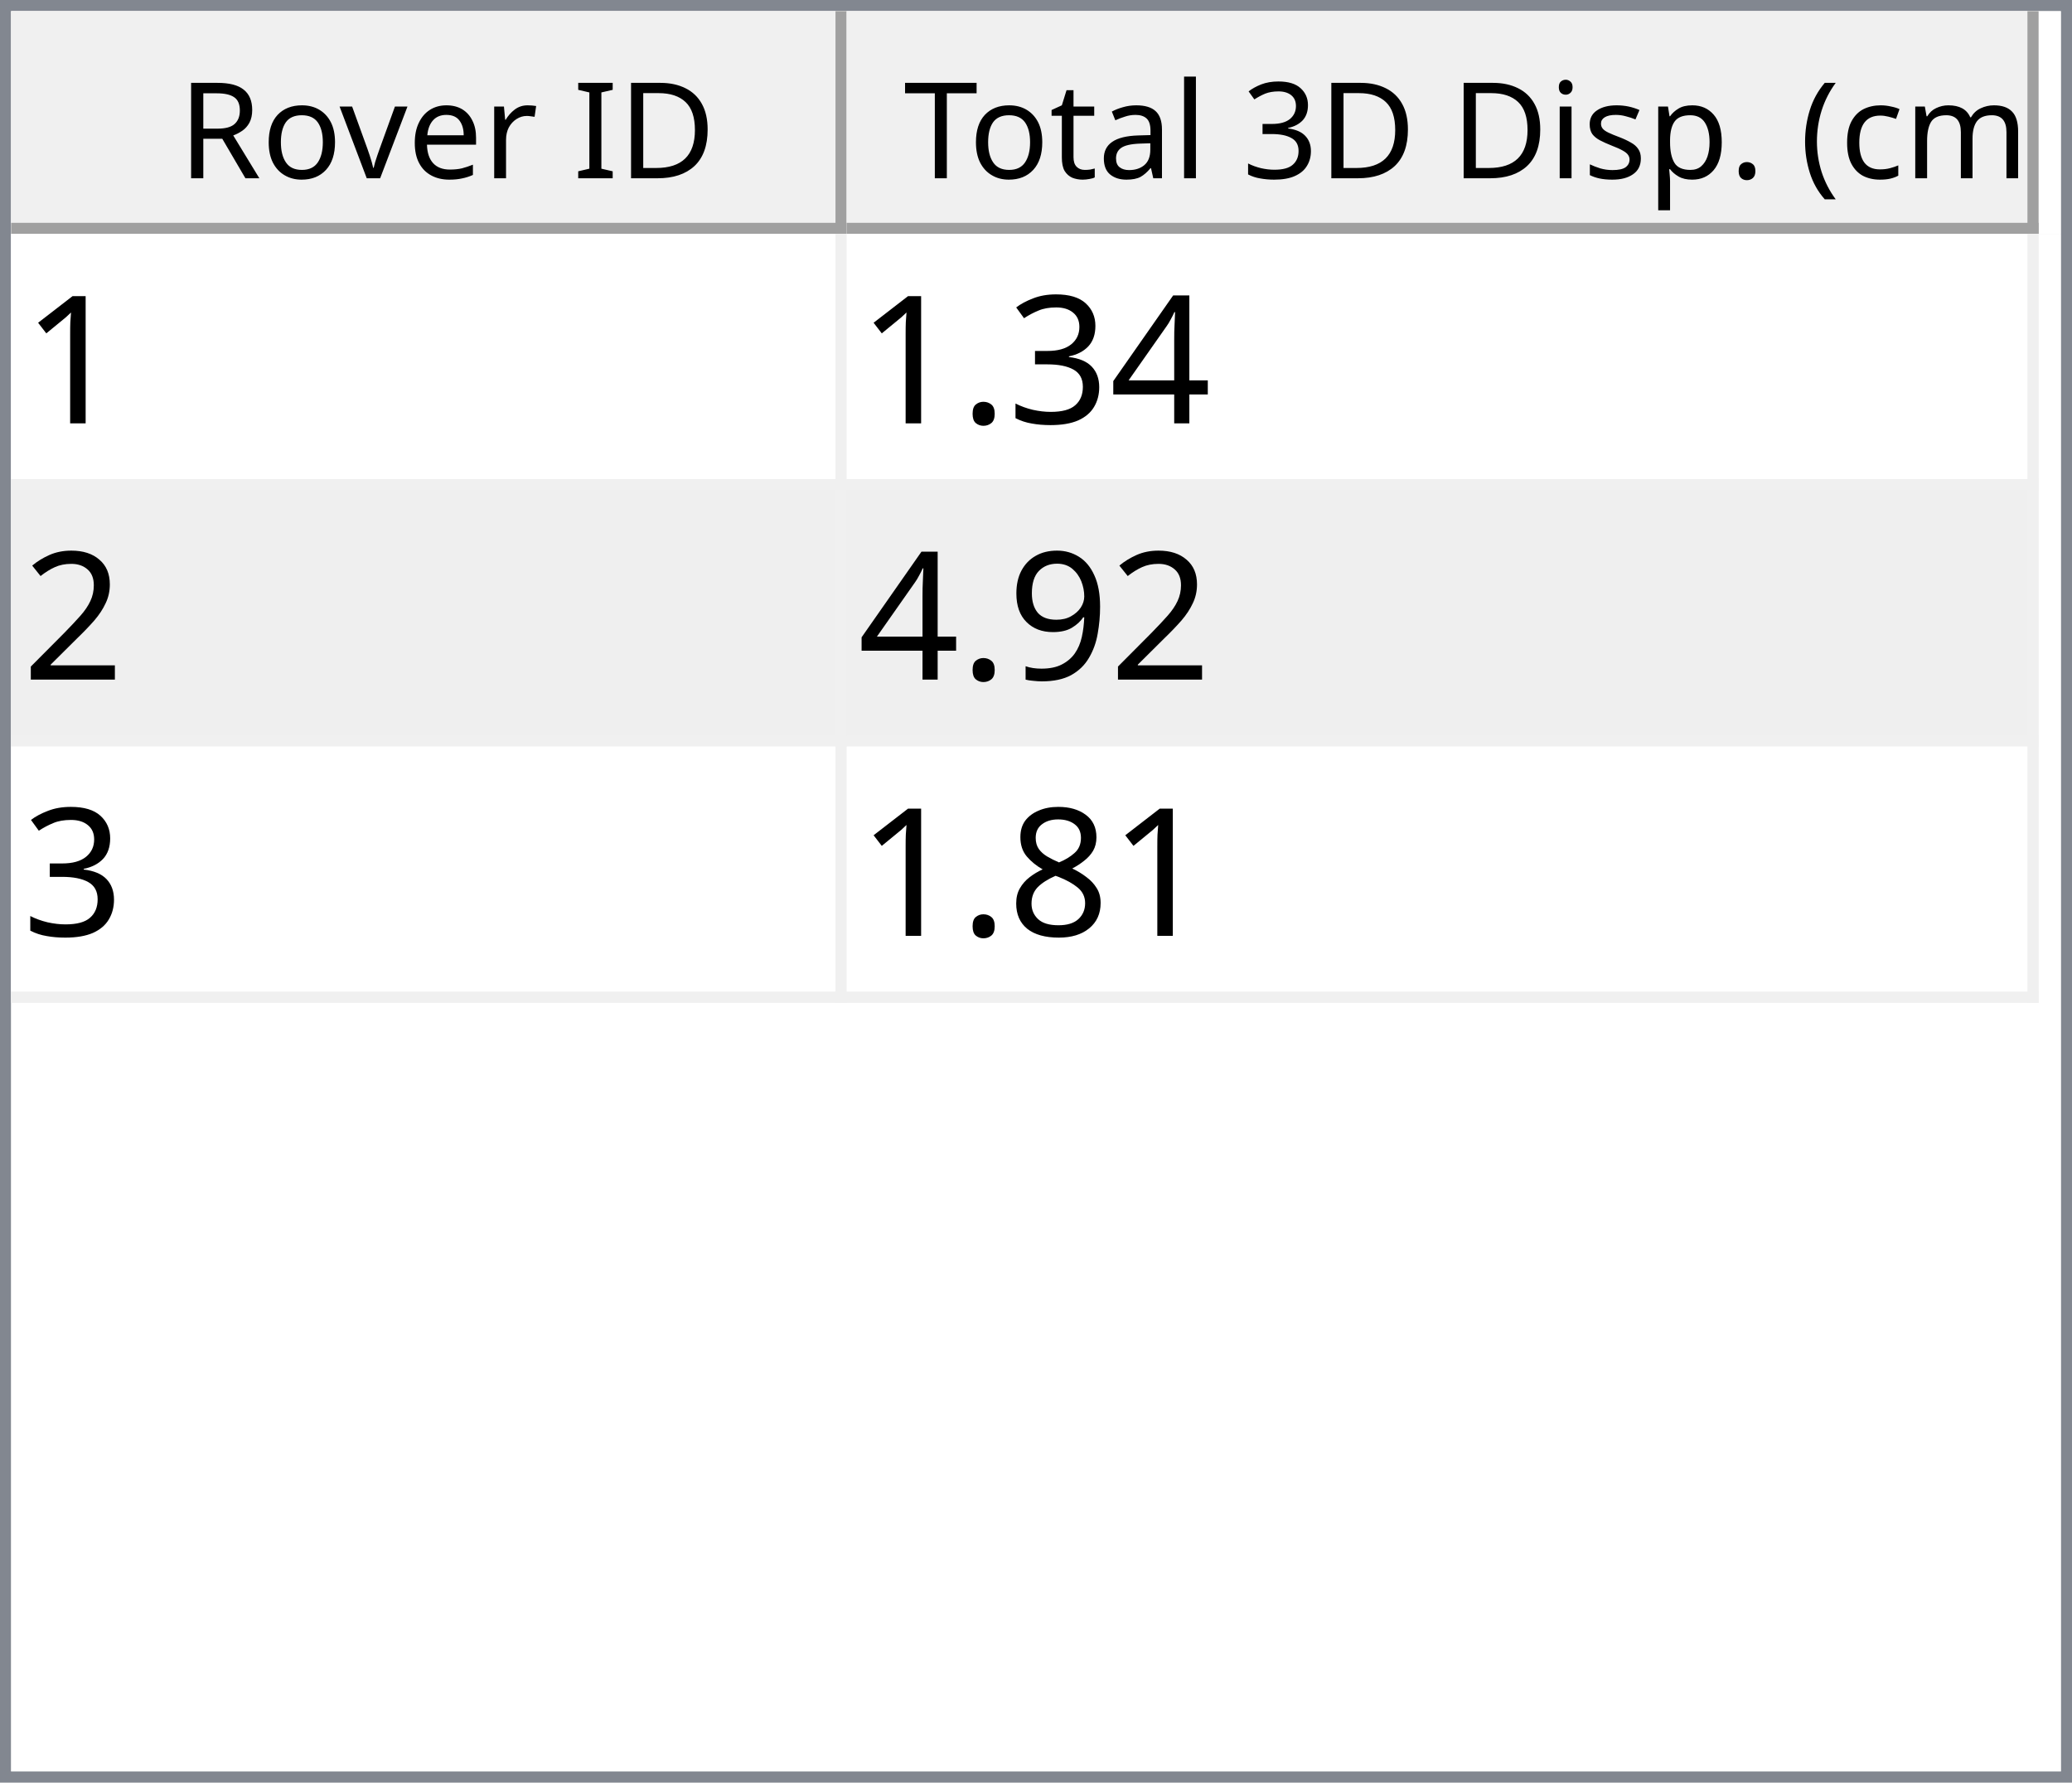
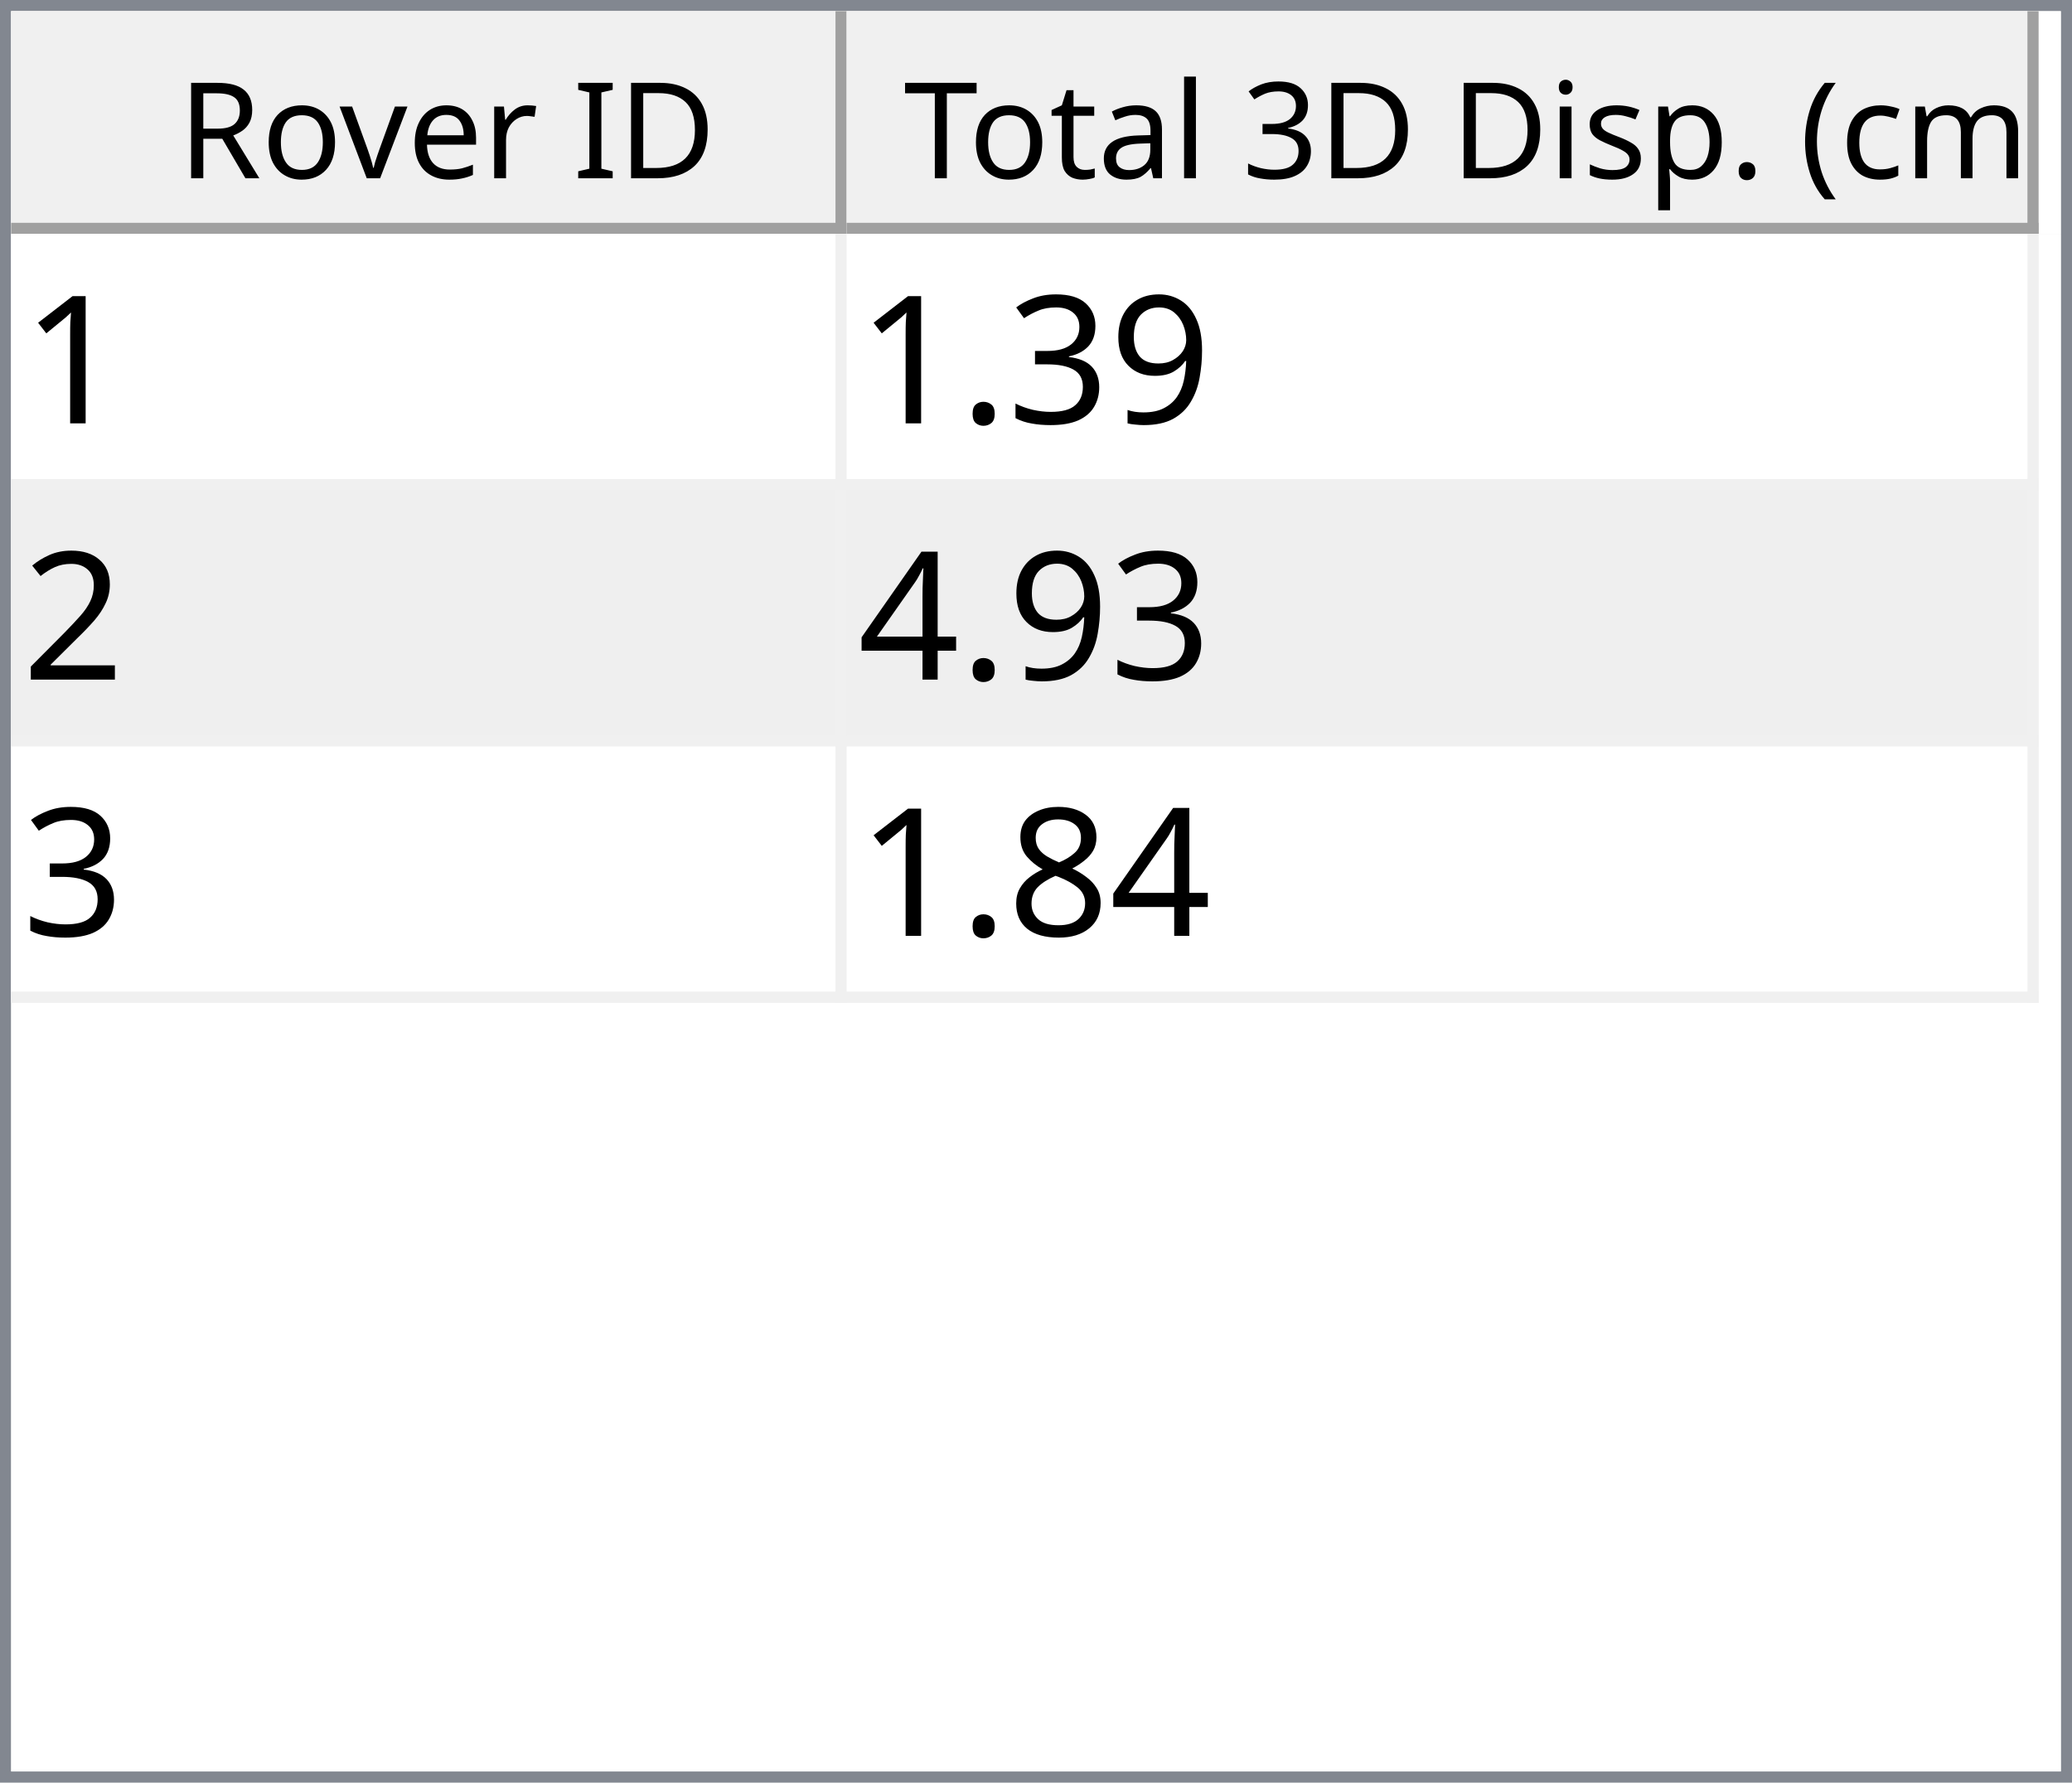
<svg xmlns="http://www.w3.org/2000/svg" style="fill-opacity:1; color-rendering:auto; color-interpolation:auto; text-rendering:auto; stroke:black; stroke-linecap:square; stroke-miterlimit:10; shape-rendering:auto; stroke-opacity:1; fill:black; stroke-dasharray:none; font-weight:normal; stroke-width:1; font-family:'Dialog'; font-style:normal; stroke-linejoin:miter; font-size:12px; stroke-dashoffset:0; image-rendering:auto;" width="186" height="160">
  <defs id="genericDefs" />
  <g>
    <defs id="defs1">
      <clipPath clipPathUnits="userSpaceOnUse" id="clipPath1">
        <path d="M0 0 L186 0 L186 160 L0 160 L0 0 Z" />
      </clipPath>
      <clipPath clipPathUnits="userSpaceOnUse" id="clipPath2">
        <path d="M0 0 L0 160 L186 160 L186 0 Z" />
      </clipPath>
      <clipPath clipPathUnits="userSpaceOnUse" id="clipPath3">
        <path d="M0 0 L0 20 L184 20 L184 0 Z" />
      </clipPath>
      <clipPath clipPathUnits="userSpaceOnUse" id="clipPath4">
        <path d="M0 0 L0 20 L75 20 L75 0 Z" />
      </clipPath>
      <clipPath clipPathUnits="userSpaceOnUse" id="clipPath5">
        <path d="M1 1 L1 19 L74 19 L74 1 Z" />
      </clipPath>
      <clipPath clipPathUnits="userSpaceOnUse" id="clipPath6">
        <path d="M0 0 L0 18 L73 18 L73 0 Z" />
      </clipPath>
      <clipPath clipPathUnits="userSpaceOnUse" id="clipPath7">
        <path d="M-0.5 -0.5 L-0.5 19.5 L74.5 19.5 L74.5 -0.5 Z" />
      </clipPath>
      <clipPath clipPathUnits="userSpaceOnUse" id="clipPath8">
        <path d="M0 0 L0 20 L107 20 L107 0 Z" />
      </clipPath>
      <clipPath clipPathUnits="userSpaceOnUse" id="clipPath9">
        <path d="M1 1 L1 19 L106 19 L106 1 Z" />
      </clipPath>
      <clipPath clipPathUnits="userSpaceOnUse" id="clipPath10">
        <path d="M0 0 L0 18 L105 18 L105 0 Z" />
      </clipPath>
      <clipPath clipPathUnits="userSpaceOnUse" id="clipPath11">
        <path d="M-0.5 -0.5 L-0.5 19.5 L106.5 19.5 L106.5 -0.5 Z" />
      </clipPath>
      <clipPath clipPathUnits="userSpaceOnUse" id="clipPath12">
        <path d="M0 0 L0 138 L184 138 L184 0 Z" />
      </clipPath>
      <clipPath clipPathUnits="userSpaceOnUse" id="clipPath13">
        <path d="M0 0 L0 69 L182 69 L182 0 Z" />
      </clipPath>
      <clipPath clipPathUnits="userSpaceOnUse" id="clipPath14">
        <path d="M-0.5 -0.5 L-0.5 68.5 L181.5 68.5 L181.5 -0.5 Z" />
      </clipPath>
      <clipPath clipPathUnits="userSpaceOnUse" id="clipPath15">
        <path d="M0 0 L0 22 L74 22 L74 0 Z" />
      </clipPath>
      <clipPath clipPathUnits="userSpaceOnUse" id="clipPath16">
        <path d="M0 0 L0 22 L106 22 L106 0 Z" />
      </clipPath>
      <font horiz-adv-x="64.551" id="font1">
        <font-face ascent="107.91" descent="25.098" units-per-em="100" style="font-style:normal; font-family:Segoe UI; font-weight:normal;" />
        <missing-glyph horiz-adv-x="64.551" d="M8.109 0 L8.109 68.266 L56.453 68.266 L56.453 0 L8.109 0 ZM15.328 7.234 L49.219 7.234 L49.219 61.031 L15.328 61.031 L15.328 7.234 Z" />
        <glyph unicode="D" horiz-adv-x="70.117" d="M9.188 0 L9.188 70.016 L28.516 70.016 Q65.531 70.016 65.531 35.891 Q65.531 19.672 55.25 9.836 Q44.969 0 27.734 0 L9.188 0 ZM17.391 62.594 L17.391 7.422 L27.828 7.422 Q41.609 7.422 49.273 14.797 Q56.938 22.172 56.938 35.688 Q56.938 62.594 28.328 62.594 L17.391 62.594 Z" />
        <glyph unicode="I" horiz-adv-x="26.611" d="M17.391 0 L9.188 0 L9.188 70.016 L17.391 70.016 L17.391 0 Z" />
        <glyph unicode=" " horiz-adv-x="27.393" d="" />
        <glyph unicode="r" horiz-adv-x="34.766" d="M34.188 41.891 Q32.078 43.5 28.125 43.5 Q23 43.5 19.555 38.672 Q16.109 33.844 16.109 25.484 L16.109 0 L8.109 0 L8.109 50 L16.109 50 L16.109 39.703 L16.312 39.703 Q18.016 44.969 21.531 47.922 Q25.047 50.875 29.391 50.875 Q32.516 50.875 34.188 50.203 L34.188 41.891 Z" />
        <glyph unicode="e" horiz-adv-x="52.295" d="M48.297 23 L12.984 23 Q13.188 14.656 17.484 10.109 Q21.781 5.562 29.297 5.562 Q37.75 5.562 44.828 11.141 L44.828 3.609 Q38.234 -1.172 27.391 -1.172 Q16.797 -1.172 10.742 5.641 Q4.688 12.453 4.688 24.812 Q4.688 36.469 11.305 43.82 Q17.922 51.172 27.734 51.172 Q37.547 51.172 42.922 44.828 Q48.297 38.484 48.297 27.203 L48.297 23 ZM40.094 29.781 Q40.047 36.719 36.75 40.578 Q33.453 44.438 27.594 44.438 Q21.922 44.438 17.969 40.383 Q14.016 36.328 13.094 29.781 L40.094 29.781 Z" />
        <glyph unicode="v" horiz-adv-x="47.9" d="M47.406 50 L27.484 0 L19.625 0 L0.688 50 L9.469 50 L22.172 13.672 Q23.578 9.672 23.922 6.688 L24.125 6.688 Q24.609 10.453 25.688 13.484 L38.969 50 L47.406 50 Z" />
        <glyph unicode="o" horiz-adv-x="58.594" d="M29 -1.172 Q17.922 -1.172 11.305 5.836 Q4.688 12.844 4.688 24.422 Q4.688 37.016 11.57 44.094 Q18.453 51.172 30.172 51.172 Q41.359 51.172 47.633 44.289 Q53.906 37.406 53.906 25.203 Q53.906 13.234 47.141 6.031 Q40.375 -1.172 29 -1.172 ZM29.594 44.438 Q21.875 44.438 17.383 39.188 Q12.891 33.938 12.891 24.703 Q12.891 15.828 17.43 10.695 Q21.969 5.562 29.594 5.562 Q37.359 5.562 41.531 10.594 Q45.703 15.625 45.703 24.906 Q45.703 34.281 41.531 39.359 Q37.359 44.438 29.594 44.438 Z" />
        <glyph unicode="R" horiz-adv-x="59.814" d="M59.375 0 L49.609 0 L37.891 19.625 Q36.281 22.359 34.766 24.289 Q33.25 26.219 31.664 27.438 Q30.078 28.656 28.25 29.219 Q26.422 29.781 24.125 29.781 L17.391 29.781 L17.391 0 L9.188 0 L9.188 70.016 L30.078 70.016 Q34.672 70.016 38.555 68.867 Q42.438 67.719 45.289 65.375 Q48.141 63.031 49.758 59.547 Q51.375 56.062 51.375 51.375 Q51.375 47.703 50.273 44.656 Q49.172 41.609 47.148 39.211 Q45.125 36.812 42.266 35.133 Q39.406 33.453 35.844 32.516 L35.844 32.328 Q37.594 31.547 38.891 30.547 Q40.188 29.547 41.359 28.18 Q42.531 26.812 43.68 25.078 Q44.828 23.344 46.234 21.047 L59.375 0 ZM17.391 62.594 L17.391 37.203 L28.516 37.203 Q31.594 37.203 34.203 38.133 Q36.812 39.062 38.719 40.797 Q40.625 42.531 41.703 45.047 Q42.781 47.562 42.781 50.688 Q42.781 56.297 39.141 59.445 Q35.5 62.594 28.609 62.594 L17.391 62.594 Z" />
        <glyph unicode=")" horiz-adv-x="30.176" d="M8.297 -15.922 L1.172 -15.922 Q16.406 2.344 16.406 26.812 Q16.406 51.469 1.078 70.016 L8.297 70.016 Q23.531 52.156 23.531 26.703 Q23.531 1.375 8.297 -15.922 Z" />
        <glyph unicode="m" horiz-adv-x="86.133" d="M79.109 0 L71.094 0 L71.094 28.719 Q71.094 37.016 68.531 40.727 Q65.969 44.438 59.906 44.438 Q54.781 44.438 51.195 39.75 Q47.609 35.062 47.609 28.516 L47.609 0 L39.594 0 L39.594 29.688 Q39.594 44.438 28.219 44.438 Q22.953 44.438 19.531 40.016 Q16.109 35.594 16.109 28.516 L16.109 0 L8.109 0 L8.109 50 L16.109 50 L16.109 42.094 L16.312 42.094 Q21.625 51.172 31.844 51.172 Q36.969 51.172 40.773 48.312 Q44.578 45.453 46 40.828 Q51.562 51.172 62.594 51.172 Q79.109 51.172 79.109 30.812 L79.109 0 Z" />
        <glyph unicode="c" horiz-adv-x="46.191" d="M42.188 2.297 Q36.422 -1.172 28.516 -1.172 Q17.828 -1.172 11.258 5.789 Q4.688 12.75 4.688 23.828 Q4.688 36.188 11.766 43.68 Q18.844 51.172 30.672 51.172 Q37.25 51.172 42.281 48.734 L42.281 40.531 Q36.719 44.438 30.375 44.438 Q22.703 44.438 17.797 38.945 Q12.891 33.453 12.891 24.516 Q12.891 15.719 17.508 10.641 Q22.125 5.562 29.891 5.562 Q36.422 5.562 42.188 9.906 L42.188 2.297 Z" />
        <glyph unicode="(" horiz-adv-x="30.176" d="M29.109 -15.922 L21.969 -15.922 Q6.844 1.375 6.844 26.703 Q6.844 52.156 21.969 70.016 L29.203 70.016 Q13.875 51.469 13.875 26.812 Q13.875 2.344 29.109 -15.922 Z" />
        <glyph unicode="." horiz-adv-x="21.68" d="M10.891 -1.078 Q8.641 -1.078 7.055 0.539 Q5.469 2.156 5.469 4.391 Q5.469 6.641 7.055 8.273 Q8.641 9.906 10.891 9.906 Q13.188 9.906 14.797 8.273 Q16.406 6.641 16.406 4.391 Q16.406 2.156 14.797 0.539 Q13.188 -1.078 10.891 -1.078 Z" />
        <glyph unicode="p" horiz-adv-x="58.789" d="M16.312 7.234 L16.109 7.234 L16.109 -23 L8.109 -23 L8.109 50 L16.109 50 L16.109 41.219 L16.312 41.219 Q22.219 51.172 33.594 51.172 Q43.266 51.172 48.688 44.461 Q54.109 37.75 54.109 26.469 Q54.109 13.922 48 6.375 Q41.891 -1.172 31.297 -1.172 Q21.578 -1.172 16.312 7.234 ZM16.109 27.391 L16.109 20.406 Q16.109 14.203 20.141 9.883 Q24.172 5.562 30.375 5.562 Q37.641 5.562 41.773 11.133 Q45.906 16.703 45.906 26.609 Q45.906 34.969 42.047 39.703 Q38.188 44.438 31.594 44.438 Q24.609 44.438 20.359 39.578 Q16.109 34.719 16.109 27.391 Z" />
        <glyph unicode="s" horiz-adv-x="42.432" d="M5.078 1.812 L5.078 10.406 Q11.625 5.562 19.484 5.562 Q30.031 5.562 30.031 12.594 Q30.031 14.594 29.125 15.992 Q28.219 17.391 26.68 18.461 Q25.141 19.531 23.07 20.383 Q21 21.234 18.609 22.172 Q15.281 23.484 12.766 24.828 Q10.25 26.172 8.57 27.859 Q6.891 29.547 6.031 31.695 Q5.172 33.844 5.172 36.719 Q5.172 40.234 6.789 42.945 Q8.406 45.656 11.086 47.484 Q13.766 49.312 17.211 50.242 Q20.656 51.172 24.312 51.172 Q30.812 51.172 35.938 48.922 L35.938 40.828 Q30.422 44.438 23.25 44.438 Q21 44.438 19.195 43.922 Q17.391 43.406 16.094 42.477 Q14.797 41.547 14.086 40.258 Q13.375 38.969 13.375 37.406 Q13.375 35.453 14.086 34.133 Q14.797 32.812 16.164 31.789 Q17.531 30.766 19.484 29.938 Q21.438 29.109 23.922 28.125 Q27.25 26.859 29.883 25.516 Q32.516 24.172 34.375 22.484 Q36.234 20.797 37.234 18.602 Q38.234 16.406 38.234 13.375 Q38.234 9.672 36.602 6.938 Q34.969 4.203 32.234 2.398 Q29.5 0.594 25.93 -0.289 Q22.359 -1.172 18.453 -1.172 Q10.75 -1.172 5.078 1.812 Z" />
        <glyph unicode="i" horiz-adv-x="24.219" d="M12.203 62.703 Q10.062 62.703 8.547 64.164 Q7.031 65.625 7.031 67.875 Q7.031 70.125 8.547 71.609 Q10.062 73.094 12.203 73.094 Q14.406 73.094 15.945 71.609 Q17.484 70.125 17.484 67.875 Q17.484 65.719 15.945 64.211 Q14.406 62.703 12.203 62.703 ZM16.109 0 L8.109 0 L8.109 50 L16.109 50 L16.109 0 Z" />
        <glyph unicode="3" horiz-adv-x="53.906" d="M46.531 19.828 Q46.531 15.094 44.75 11.211 Q42.969 7.328 39.719 4.57 Q36.469 1.812 31.93 0.297 Q27.391 -1.219 21.922 -1.219 Q11.922 -1.219 6 2.594 L6 11.188 Q13.094 5.609 22.219 5.609 Q25.875 5.609 28.828 6.539 Q31.781 7.469 33.906 9.227 Q36.031 10.984 37.18 13.477 Q38.328 15.969 38.328 19.094 Q38.328 32.812 18.797 32.812 L12.984 32.812 L12.984 39.594 L18.5 39.594 Q35.797 39.594 35.797 52.484 Q35.797 64.406 22.609 64.406 Q15.188 64.406 8.688 59.422 L8.688 67.188 Q15.375 71.188 24.609 71.188 Q29 71.188 32.57 69.969 Q36.141 68.75 38.68 66.555 Q41.219 64.359 42.609 61.281 Q44 58.203 44 54.5 Q44 40.672 30.031 36.719 L30.031 36.531 Q33.594 36.141 36.625 34.797 Q39.656 33.453 41.852 31.305 Q44.047 29.156 45.289 26.25 Q46.531 23.344 46.531 19.828 Z" />
        <glyph unicode="l" horiz-adv-x="24.219" d="M16.109 0 L8.109 0 L8.109 74.031 L16.109 74.031 L16.109 0 Z" />
        <glyph unicode="a" horiz-adv-x="50.879" d="M43.891 0 L35.891 0 L35.891 7.812 L35.688 7.812 Q30.469 -1.172 20.312 -1.172 Q12.844 -1.172 8.617 2.781 Q4.391 6.734 4.391 13.281 Q4.391 27.297 20.906 29.594 L35.891 31.688 Q35.891 44.438 25.594 44.438 Q16.547 44.438 9.281 38.281 L9.281 46.484 Q16.656 51.172 26.266 51.172 Q43.891 51.172 43.891 32.516 L43.891 0 ZM35.891 25.297 L23.828 23.641 Q18.266 22.859 15.43 20.875 Q12.594 18.891 12.594 13.875 Q12.594 10.203 15.211 7.883 Q17.828 5.562 22.172 5.562 Q28.125 5.562 32.008 9.742 Q35.891 13.922 35.891 20.312 L35.891 25.297 Z" />
        <glyph unicode="t" horiz-adv-x="33.887" d="M31.297 0.484 Q28.469 -1.078 23.828 -1.078 Q10.688 -1.078 10.688 13.578 L10.688 43.172 L2.094 43.172 L2.094 50 L10.688 50 L10.688 62.203 L18.703 64.797 L18.703 50 L31.297 50 L31.297 43.172 L18.703 43.172 L18.703 14.984 Q18.703 9.969 20.414 7.82 Q22.125 5.672 26.078 5.672 Q29.109 5.672 31.297 7.328 L31.297 0.484 Z" />
        <glyph unicode="T" horiz-adv-x="52.393" d="M50.594 62.594 L30.375 62.594 L30.375 0 L22.172 0 L22.172 62.594 L2 62.594 L2 70.016 L50.594 70.016 L50.594 62.594 Z" />
      </font>
      <font horiz-adv-x="75.0" id="font2">
        <font-face ascent="100.537" descent="21.973" units-per-em="100" style="font-style:normal; font-family:sans-serif; font-weight:normal;" />
        <missing-glyph horiz-adv-x="75.0" d="M12.5 0 L12.5 62.5 L62.5 62.5 L62.5 0 L12.5 0 ZM14.062 1.562 L60.938 1.562 L60.938 60.938 L14.062 60.938 L14.062 1.562 Z" />
        <glyph unicode="1" horiz-adv-x="55.615" d="M37.25 0 L28.469 0 L28.469 56 Q25.297 52.984 20.141 49.953 Q14.984 46.922 10.891 45.406 L10.891 53.906 Q18.266 57.375 23.781 62.305 Q29.297 67.234 31.594 71.875 L37.25 71.875 L37.25 0 Z" />
-         <glyph unicode="4" horiz-adv-x="55.615" d="M32.328 0 L32.328 17.141 L1.266 17.141 L1.266 25.203 L33.938 71.578 L41.109 71.578 L41.109 25.203 L50.781 25.203 L50.781 17.141 L41.109 17.141 L41.109 0 L32.328 0 ZM32.328 25.203 L32.328 57.469 L9.906 25.203 L32.328 25.203 Z" />
+         <glyph unicode="9" horiz-adv-x="55.615" d="M5.469 16.547 L13.922 17.328 Q14.984 11.375 18.016 8.688 Q21.047 6 25.781 6 Q29.828 6 32.883 7.859 Q35.938 9.719 37.891 12.82 Q39.844 15.922 41.164 21.195 Q42.484 26.469 42.484 31.938 Q42.484 32.516 42.438 33.688 Q39.797 29.5 35.234 26.883 Q30.672 24.266 25.344 24.266 Q16.453 24.266 10.305 30.711 Q4.156 37.156 4.156 47.703 Q4.156 58.594 10.578 65.234 Q17 71.875 26.656 71.875 Q33.641 71.875 39.43 68.117 Q45.219 64.359 48.219 57.398 Q51.219 50.438 51.219 37.25 Q51.219 23.531 48.242 15.406 Q45.266 7.281 39.383 3.031 Q33.5 -1.219 25.594 -1.219 Q17.188 -1.219 11.867 3.445 Q6.547 8.109 5.469 16.547 ZM41.453 48.141 Q41.453 55.719 37.43 60.156 Q33.406 64.594 27.734 64.594 Q21.875 64.594 17.531 59.812 Q13.188 55.031 13.188 47.406 Q13.188 40.578 17.312 36.305 Q21.438 32.031 27.484 32.031 Q33.594 32.031 37.523 36.305 Q41.453 40.578 41.453 48.141 Z" />
        <glyph unicode="3" horiz-adv-x="55.615" d="M4.203 18.891 L12.984 20.062 Q14.5 12.594 18.141 9.297 Q21.781 6 27 6 Q33.203 6 37.477 10.297 Q41.75 14.594 41.75 20.953 Q41.75 27 37.797 30.93 Q33.844 34.859 27.734 34.859 Q25.25 34.859 21.531 33.891 L22.516 41.609 Q23.391 41.5 23.922 41.5 Q29.547 41.5 34.039 44.43 Q38.531 47.359 38.531 53.469 Q38.531 58.297 35.258 61.477 Q31.984 64.656 26.812 64.656 Q21.688 64.656 18.266 61.43 Q14.844 58.203 13.875 51.766 L5.078 53.328 Q6.688 62.156 12.398 67.016 Q18.109 71.875 26.609 71.875 Q32.469 71.875 37.398 69.359 Q42.328 66.844 44.945 62.5 Q47.562 58.156 47.562 53.266 Q47.562 48.641 45.07 44.828 Q42.578 41.016 37.703 38.766 Q44.047 37.312 47.562 32.695 Q51.078 28.078 51.078 21.141 Q51.078 11.766 44.242 5.25 Q37.406 -1.266 26.953 -1.266 Q17.531 -1.266 11.305 4.352 Q5.078 9.969 4.203 18.891 Z" />
        <glyph unicode="." horiz-adv-x="27.783" d="M9.078 0 L9.078 10.016 L19.094 10.016 L19.094 0 L9.078 0 Z" />
        <glyph unicode="2" horiz-adv-x="55.615" d="M50.344 8.453 L50.344 0 L3.031 0 Q2.938 3.172 4.047 6.109 Q5.859 10.938 9.836 15.625 Q13.812 20.312 21.344 26.469 Q33.016 36.031 37.117 41.625 Q41.219 47.219 41.219 52.203 Q41.219 57.422 37.477 61.008 Q33.734 64.594 27.734 64.594 Q21.391 64.594 17.578 60.789 Q13.766 56.984 13.719 50.25 L4.688 51.172 Q5.609 61.281 11.664 66.578 Q17.719 71.875 27.938 71.875 Q38.234 71.875 44.242 66.164 Q50.25 60.453 50.25 52 Q50.25 47.703 48.492 43.555 Q46.734 39.406 42.656 34.812 Q38.578 30.219 29.109 22.219 Q21.188 15.578 18.945 13.211 Q16.703 10.844 15.234 8.453 L50.344 8.453 Z" />
-         <glyph unicode="9" horiz-adv-x="55.615" d="M5.469 16.547 L13.922 17.328 Q14.984 11.375 18.016 8.688 Q21.047 6 25.781 6 Q29.828 6 32.883 7.859 Q35.938 9.719 37.891 12.82 Q39.844 15.922 41.164 21.195 Q42.484 26.469 42.484 31.938 Q42.484 32.516 42.438 33.688 Q39.797 29.5 35.234 26.883 Q30.672 24.266 25.344 24.266 Q16.453 24.266 10.305 30.711 Q4.156 37.156 4.156 47.703 Q4.156 58.594 10.578 65.234 Q17 71.875 26.656 71.875 Q33.641 71.875 39.43 68.117 Q45.219 64.359 48.219 57.398 Q51.219 50.438 51.219 37.25 Q51.219 23.531 48.242 15.406 Q45.266 7.281 39.383 3.031 Q33.5 -1.219 25.594 -1.219 Q17.188 -1.219 11.867 3.445 Q6.547 8.109 5.469 16.547 ZM41.453 48.141 Q41.453 55.719 37.43 60.156 Q33.406 64.594 27.734 64.594 Q21.875 64.594 17.531 59.812 Q13.188 55.031 13.188 47.406 Q13.188 40.578 17.312 36.305 Q21.438 32.031 27.484 32.031 Q33.594 32.031 37.523 36.305 Q41.453 40.578 41.453 48.141 Z" />
+         <glyph unicode="4" horiz-adv-x="55.615" d="M32.328 0 L32.328 17.141 L1.266 17.141 L1.266 25.203 L33.938 71.578 L41.109 71.578 L41.109 25.203 L50.781 25.203 L50.781 17.141 L41.109 17.141 L41.109 0 L32.328 0 ZM32.328 25.203 L32.328 57.469 L9.906 25.203 L32.328 25.203 Z" />
        <glyph unicode="8" horiz-adv-x="55.615" d="M17.672 38.812 Q12.203 40.828 9.57 44.539 Q6.938 48.25 6.938 53.422 Q6.938 61.234 12.555 66.555 Q18.172 71.875 27.484 71.875 Q36.859 71.875 42.578 66.43 Q48.297 60.984 48.297 53.172 Q48.297 48.188 45.68 44.508 Q43.062 40.828 37.75 38.812 Q44.344 36.672 47.781 31.883 Q51.219 27.094 51.219 20.453 Q51.219 11.281 44.727 5.031 Q38.234 -1.219 27.641 -1.219 Q17.047 -1.219 10.547 5.055 Q4.047 11.328 4.047 20.703 Q4.047 27.688 7.594 32.398 Q11.141 37.109 17.672 38.812 ZM15.922 53.719 Q15.922 48.641 19.195 45.414 Q22.469 42.188 27.688 42.188 Q32.766 42.188 36.016 45.383 Q39.266 48.578 39.266 53.219 Q39.266 58.062 35.914 61.359 Q32.562 64.656 27.594 64.656 Q22.562 64.656 19.242 61.43 Q15.922 58.203 15.922 53.719 ZM13.094 20.656 Q13.094 16.891 14.875 13.375 Q16.656 9.859 20.172 7.93 Q23.688 6 27.734 6 Q34.031 6 38.133 10.055 Q42.234 14.109 42.234 20.359 Q42.234 26.703 38.016 30.859 Q33.797 35.016 27.438 35.016 Q21.234 35.016 17.164 30.914 Q13.094 26.812 13.094 20.656 Z" />
      </font>
    </defs>
    <g style="fill:white; stroke:white;">
      <rect x="0" y="0" width="186" style="clip-path:url(#clipPath1); stroke:none;" height="160" />
    </g>
    <g style="fill:white; text-rendering:optimizeSpeed; color-rendering:optimizeSpeed; image-rendering:optimizeSpeed; shape-rendering:crispEdges; stroke:white; color-interpolation:sRGB;">
      <rect x="0" width="186" height="160" y="0" style="stroke:none;" />
      <path style="stroke:none;" d="M0 160 L186 160 L186 0 L0 0 Z" />
    </g>
    <g style="fill:rgb(240,240,240); font-family:'Segoe UI'; stroke:rgb(240,240,240);">
      <rect x="0" y="0" width="186" style="clip-path:url(#clipPath2); stroke:none;" height="160" />
    </g>
    <g style="fill:rgb(130,135,144); font-family:'Segoe UI'; stroke:rgb(130,135,144);">
      <path d="M0 0 L186 0 L186 160 L0 160 L0 0 ZM1 1 L185 1 L185 159 L1 159 L1 1 Z" style="fill-rule:evenodd; clip-path:url(#clipPath2); stroke:none;" />
    </g>
    <g style="fill:white; font-family:'Segoe UI'; stroke:white;" transform="translate(1,1)">
      <rect x="0" y="0" width="184" style="clip-path:url(#clipPath3); stroke:none;" height="20" />
    </g>
    <g style="fill:rgb(240,240,240); font-family:'Segoe UI'; stroke:rgb(240,240,240);" transform="translate(1,1)">
      <rect x="0" y="0" width="75" style="clip-path:url(#clipPath4); stroke:none;" height="20" />
    </g>
    <g style="font-family:'Segoe UI';" transform="translate(2,2)">
      <text x="14" xml:space="preserve" y="14" style="clip-path:url(#clipPath6); stroke:none;">Rover ID</text>
    </g>
    <g style="fill:rgb(160,160,160); font-family:'Segoe UI'; stroke:rgb(160,160,160); stroke-linejoin:bevel;" transform="translate(1.5,1.5)">
      <line x1="74" x2="74" y1="0" style="fill:none; clip-path:url(#clipPath7);" y2="19" />
    </g>
    <g style="fill:rgb(160,160,160); font-family:'Segoe UI'; stroke:rgb(160,160,160); stroke-linejoin:bevel;" transform="matrix(1,0,0,1,1,1) translate(0.5,0.5)">
      <line x1="0" x2="74" y1="19" style="fill:none; clip-path:url(#clipPath7);" y2="19" />
    </g>
    <g style="fill:rgb(240,240,240); font-family:'Segoe UI'; stroke:rgb(240,240,240);" transform="translate(76,1)">
      <rect x="0" y="0" width="107" style="clip-path:url(#clipPath8); stroke:none;" height="20" />
    </g>
    <g style="font-family:'Segoe UI';" transform="translate(77,2)">
      <text x="1" xml:space="preserve" y="14" style="clip-path:url(#clipPath10); stroke:none;"> Total 3D Disp. (cm)</text>
    </g>
    <g style="fill:rgb(160,160,160); font-family:'Segoe UI'; stroke:rgb(160,160,160); stroke-linejoin:bevel;" transform="translate(76.5,1.5)">
      <line x1="106" x2="106" y1="0" style="fill:none; clip-path:url(#clipPath11);" y2="19" />
    </g>
    <g style="fill:rgb(160,160,160); font-family:'Segoe UI'; stroke:rgb(160,160,160); stroke-linejoin:bevel;" transform="matrix(1,0,0,1,76,1) translate(0.5,0.5)">
      <line x1="0" x2="106" y1="19" style="fill:none; clip-path:url(#clipPath11);" y2="19" />
    </g>
    <g style="fill:white; font-family:'Segoe UI'; stroke:white;" transform="translate(1,21)">
      <rect x="0" y="0" width="184" style="clip-path:url(#clipPath12); stroke:none;" height="138" />
    </g>
    <g style="fill:rgb(240,240,240); font-size:16px; font-family:sans-serif; stroke:rgb(240,240,240);" transform="translate(1,21)">
      <rect x="0" y="0" width="182" style="clip-path:url(#clipPath13); stroke:none;" height="69" />
      <line transform="translate(0.5,0.5)" x1="0" x2="181" y1="22" style="clip-path:url(#clipPath14); fill:none; stroke-linejoin:bevel;" y2="22" />
    </g>
    <g transform="matrix(1,0,0,1,1,21) translate(0.5,0.5)" style="fill:rgb(240,240,240); font-size:16px; font-family:sans-serif; stroke:rgb(240,240,240); stroke-linejoin:bevel;">
      <line x1="0" x2="181" y1="45" style="fill:none; clip-path:url(#clipPath14);" y2="45" />
    </g>
    <g transform="matrix(1,0,0,1,1,21) translate(0.5,0.5)" style="fill:rgb(240,240,240); font-size:16px; font-family:sans-serif; stroke:rgb(240,240,240); stroke-linejoin:bevel;">
      <line x1="0" x2="181" y1="68" style="fill:none; clip-path:url(#clipPath14);" y2="68" />
    </g>
    <g transform="matrix(1,0,0,1,1,21) translate(0.5,0.5)" style="fill:rgb(240,240,240); font-size:16px; font-family:sans-serif; stroke:rgb(240,240,240); stroke-linejoin:bevel;">
      <line x1="74" x2="74" y1="0" style="fill:none; clip-path:url(#clipPath14);" y2="68" />
    </g>
    <g transform="matrix(1,0,0,1,1,21) translate(0.5,0.5)" style="fill:rgb(240,240,240); font-size:16px; font-family:sans-serif; stroke:rgb(240,240,240); stroke-linejoin:bevel;">
      <line x1="181" x2="181" y1="0" style="fill:none; clip-path:url(#clipPath14);" y2="68" />
    </g>
    <g style="fill:white; font-size:16px; font-family:sans-serif; stroke:white;" transform="matrix(1,0,0,1,1,21)">
      <rect x="0" y="0" width="74" style="clip-path:url(#clipPath15); stroke:none;" height="22" />
      <text x="1" y="17" style="fill:black; clip-path:url(#clipPath15); stroke:none;" xml:space="preserve">1</text>
    </g>
    <g style="fill:white; font-size:16px; font-family:sans-serif; stroke:white;" transform="matrix(1,0,0,1,1,21) translate(75,0)">
      <rect x="0" y="0" width="106" style="clip-path:url(#clipPath16); stroke:none;" height="22" />
-       <text x="1" y="17" style="fill:black; clip-path:url(#clipPath16); stroke:none;" xml:space="preserve">1.34</text>
+       <text x="1" y="17" style="fill:black; clip-path:url(#clipPath16); stroke:none;" xml:space="preserve">1.39</text>
    </g>
    <g style="fill:rgb(239,239,239); font-size:16px; font-family:sans-serif; stroke:rgb(239,239,239);" transform="matrix(1,0,0,1,1,21) translate(0,23)">
      <rect x="0" y="0" width="74" style="clip-path:url(#clipPath15); stroke:none;" height="22" />
      <text x="1" y="17" style="fill:black; clip-path:url(#clipPath15); stroke:none;" xml:space="preserve">2</text>
    </g>
    <g style="fill:rgb(239,239,239); font-size:16px; font-family:sans-serif; stroke:rgb(239,239,239);" transform="matrix(1,0,0,1,1,21) translate(75,23)">
      <rect x="0" y="0" width="106" style="clip-path:url(#clipPath16); stroke:none;" height="22" />
-       <text x="1" y="17" style="fill:black; clip-path:url(#clipPath16); stroke:none;" xml:space="preserve">4.92</text>
+       <text x="1" y="17" style="fill:black; clip-path:url(#clipPath16); stroke:none;" xml:space="preserve">4.93</text>
    </g>
    <g style="fill:white; font-size:16px; font-family:sans-serif; stroke:white;" transform="matrix(1,0,0,1,1,21) translate(0,46)">
      <rect x="0" y="0" width="74" style="clip-path:url(#clipPath15); stroke:none;" height="22" />
      <text x="1" y="17" style="fill:black; clip-path:url(#clipPath15); stroke:none;" xml:space="preserve">3</text>
    </g>
    <g style="fill:white; font-size:16px; font-family:sans-serif; stroke:white;" transform="matrix(1,0,0,1,1,21) translate(75,46)">
      <rect x="0" y="0" width="106" style="clip-path:url(#clipPath16); stroke:none;" height="22" />
-       <text x="1" y="17" style="fill:black; clip-path:url(#clipPath16); stroke:none;" xml:space="preserve">1.81</text>
+       <text x="1" y="17" style="fill:black; clip-path:url(#clipPath16); stroke:none;" xml:space="preserve">1.84</text>
    </g>
  </g>
</svg>
